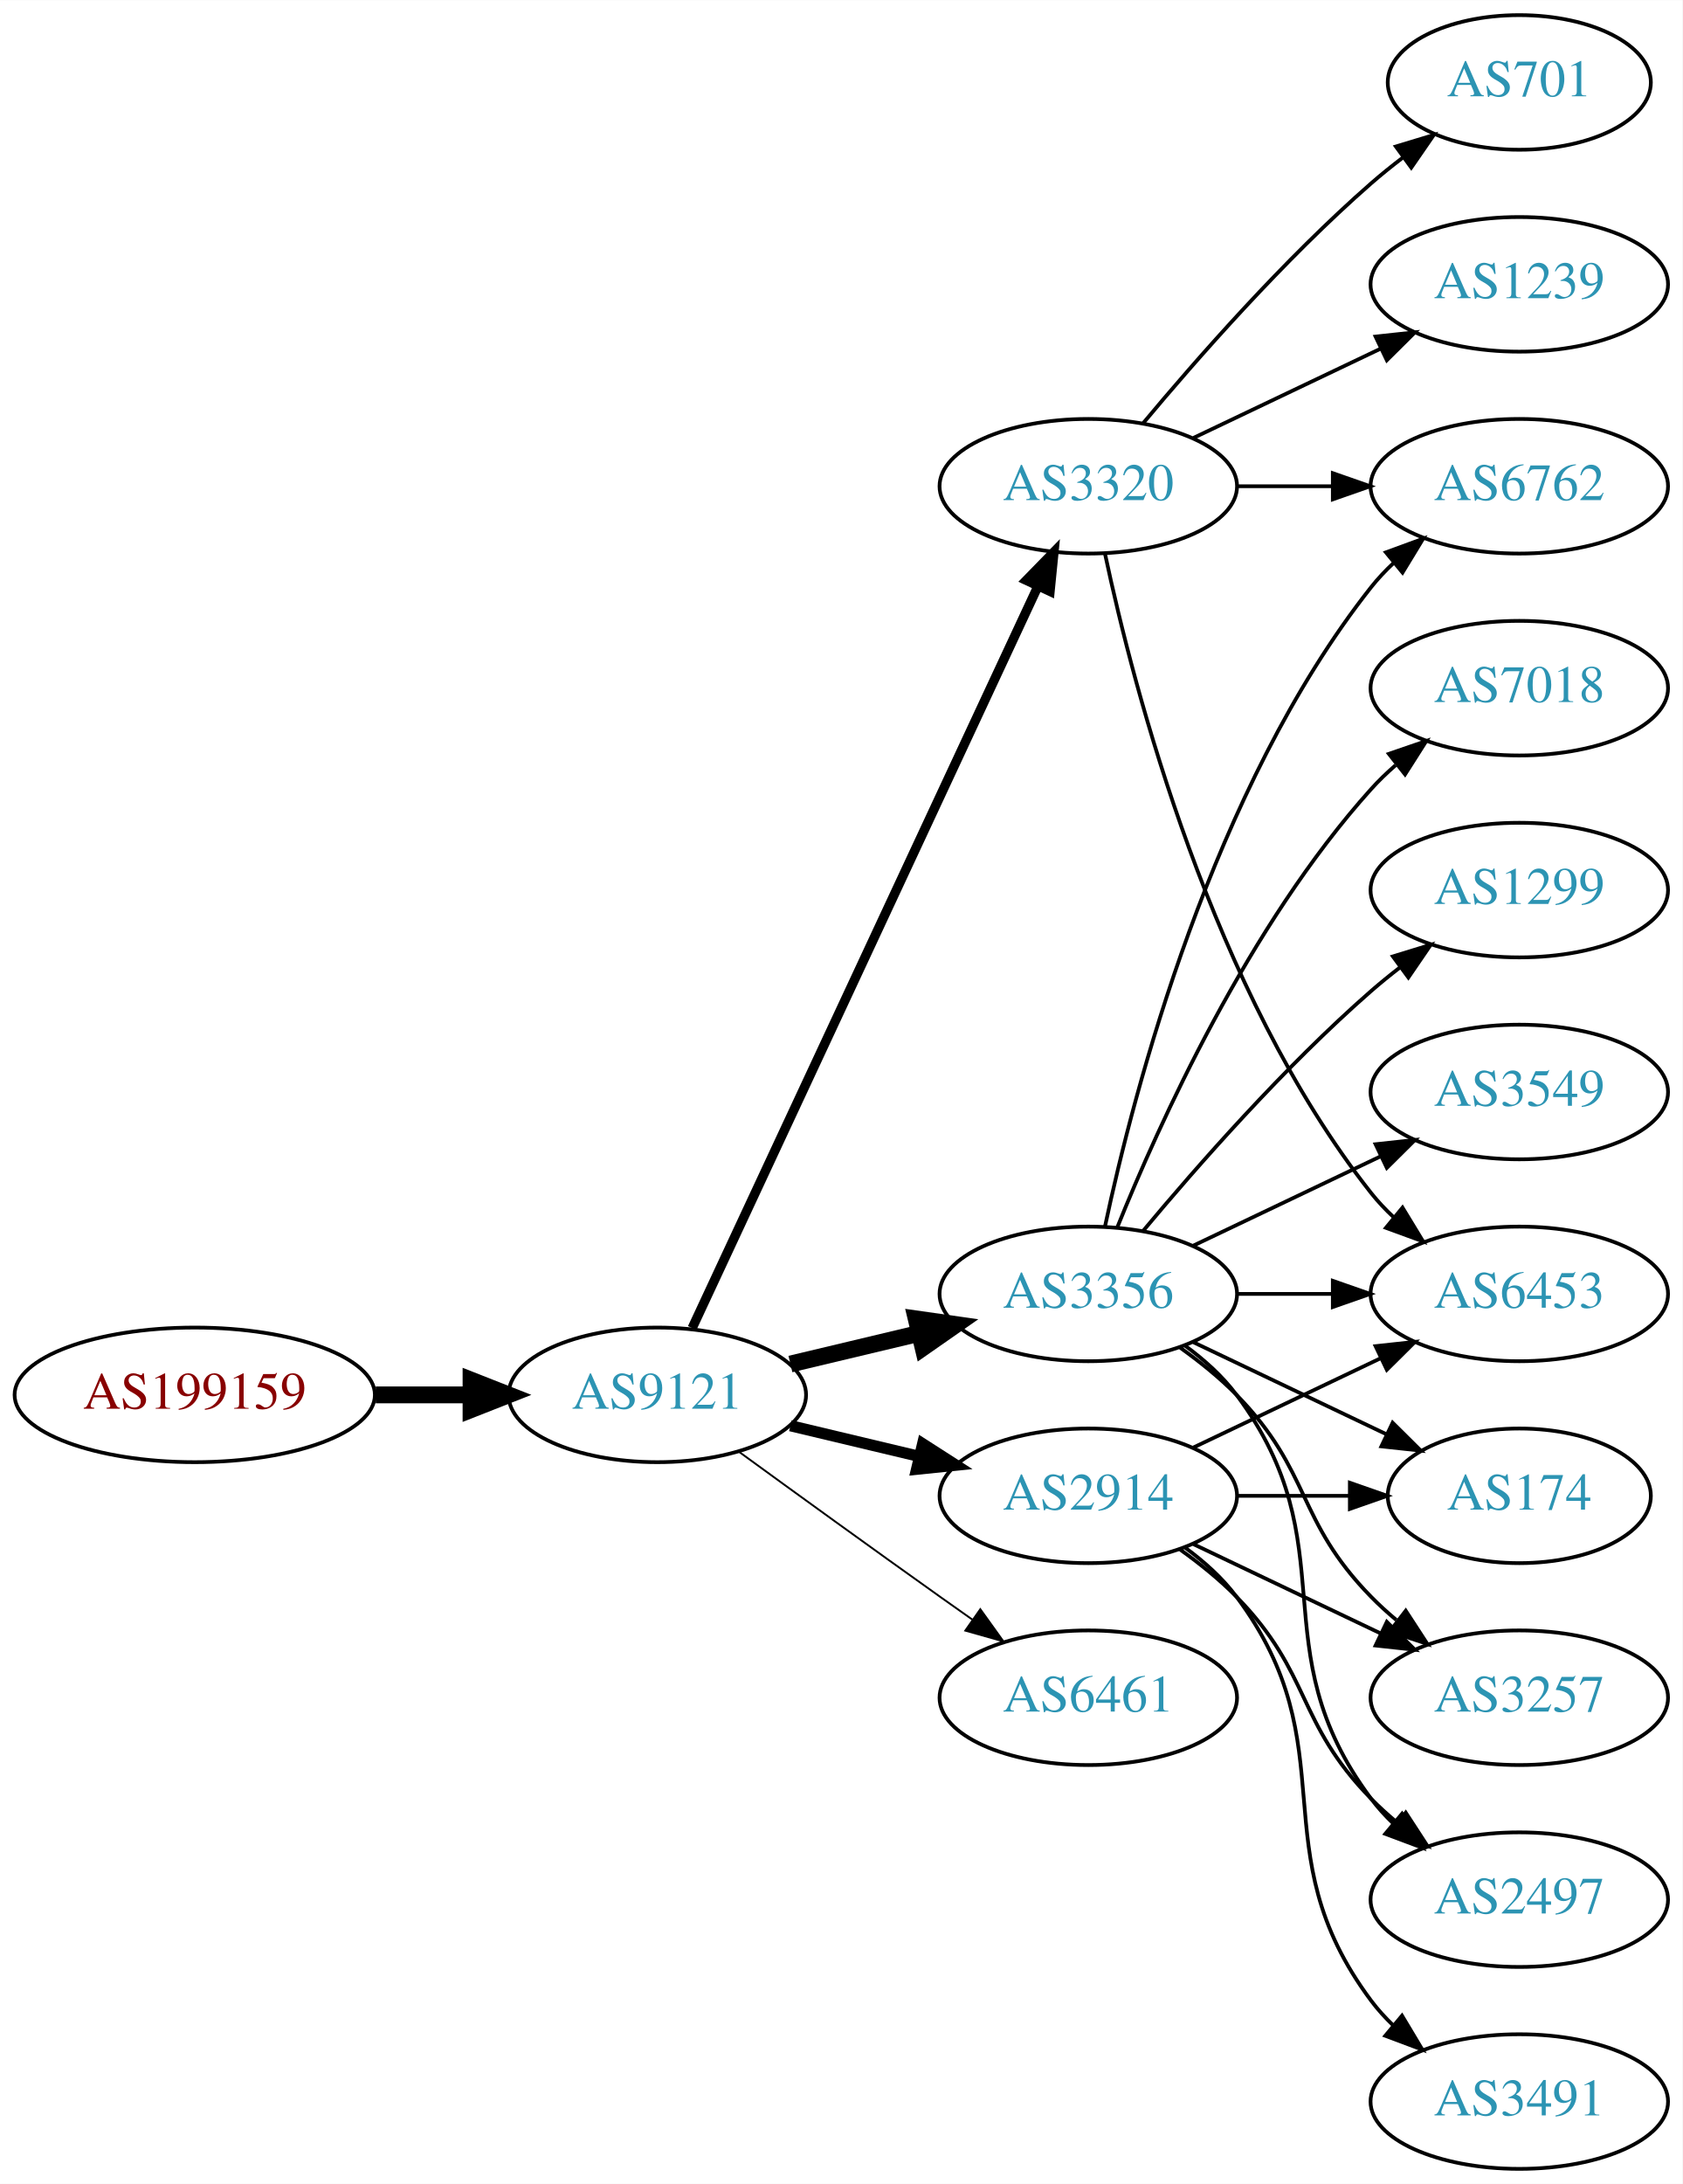
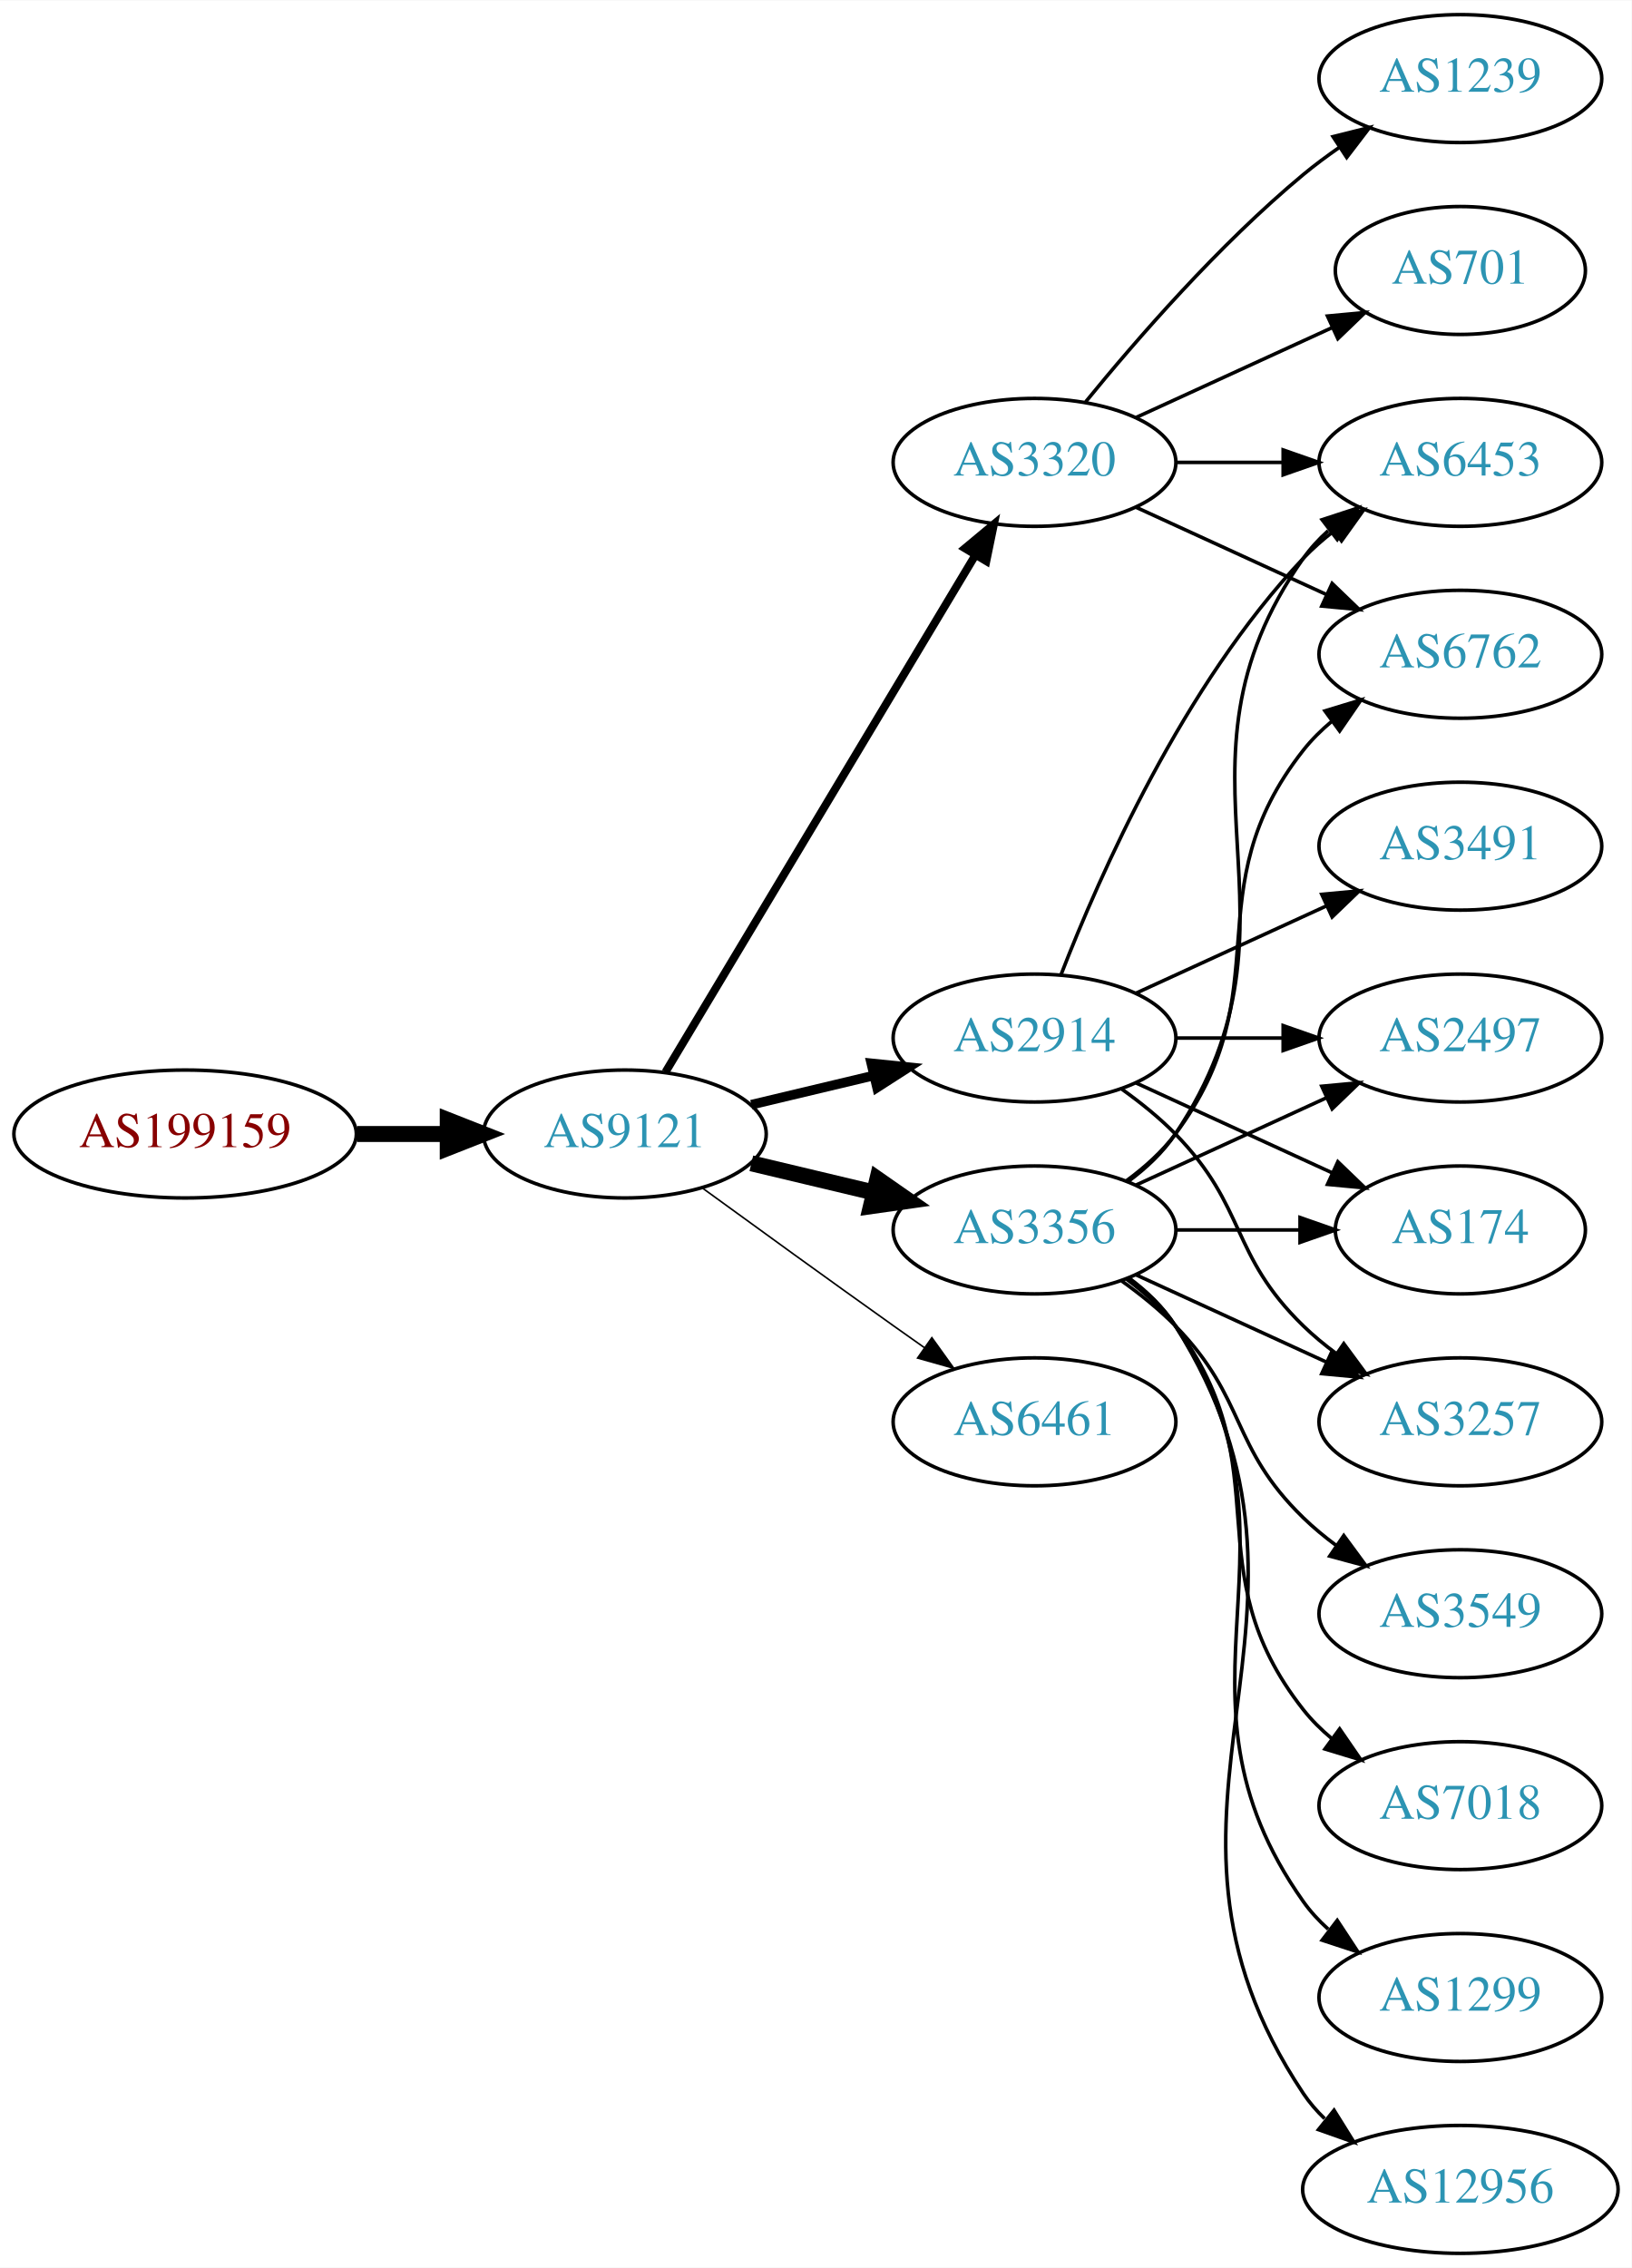
- <svg xmlns="http://www.w3.org/2000/svg" xmlns:xlink="http://www.w3.org/1999/xlink" width="450pt" height="584pt" viewBox="0.00 0.00 450.07 584.00">
-   <g id="graph0" class="graph" transform="scale(1 1) rotate(0) translate(4 580)">
-     <polygon fill="white" stroke="none" points="-4,4 -4,-580 446.07,-580 446.07,4 -4,4" />
+ <svg xmlns="http://www.w3.org/2000/svg" xmlns:xlink="http://www.w3.org/1999/xlink" width="459pt" height="638pt" viewBox="0.00 0.00 459.17 638.00">
+   <g id="graph0" class="graph" transform="scale(1 1) rotate(0) translate(4 634)">
+     <polygon fill="white" stroke="none" points="-4,4 -4,-634 455.17,-634 455.17,4 -4,4" />
    <g id="node1" class="node">
      <g id="a_node1">
        <a xlink:href="/asn/199159" xlink:title="AS199159 ~ powered by ANX [AT]">
-           <ellipse fill="#ffffff" stroke="black" cx="48.096" cy="-207" rx="48.192" ry="18" />
-           <text text-anchor="middle" x="48.096" y="-203.3" font-family="Times,serif" font-size="14.00" fill="#880000">AS199159</text>
+           <ellipse fill="#ffffff" stroke="black" cx="48.096" cy="-315" rx="48.192" ry="18" />
+           <text text-anchor="middle" x="48.096" y="-311.3" font-family="Times,serif" font-size="14.00" fill="#880000">AS199159</text>
        </a>
      </g>
    </g>
    <g id="node2" class="node">
      <g id="a_node2">
        <a xlink:href="/asn/9121" xlink:title="AS9121 ~ TTNet [TR]">
-           <ellipse fill="#ffffff" stroke="black" cx="171.838" cy="-207" rx="39.794" ry="18" />
-           <text text-anchor="middle" x="171.838" y="-203.3" font-family="Times,serif" font-size="14.00" fill="#2c94b3">AS9121</text>
+           <ellipse fill="#ffffff" stroke="black" cx="171.838" cy="-315" rx="39.794" ry="18" />
+           <text text-anchor="middle" x="171.838" y="-311.3" font-family="Times,serif" font-size="14.00" fill="#2c94b3">AS9121</text>
        </a>
      </g>
    </g>
    <g id="edge1" class="edge">
-       <path fill="none" stroke="black" stroke-width="4.5" d="M96.513,-207C104.867,-207 113.577,-207 121.969,-207" />
-       <polygon fill="black" stroke="black" stroke-width="4.5" points="122.004,-210.938 132.004,-207 122.004,-203.063 122.004,-210.938" />
+       <path fill="none" stroke="black" stroke-width="4.5" d="M96.513,-315C104.867,-315 113.577,-315 121.969,-315" />
+       <polygon fill="black" stroke="black" stroke-width="4.5" points="122.004,-318.938 132.004,-315 122.004,-311.063 122.004,-318.938" />
    </g>
    <g id="node3" class="node">
      <g id="a_node3">
        <a xlink:href="/asn/3356" xlink:title="AS3356 ~ Level 3 Parent, LLC [US]">
-           <ellipse fill="#ffffff" stroke="black" cx="287.131" cy="-234" rx="39.794" ry="18" />
-           <text text-anchor="middle" x="287.131" y="-230.3" font-family="Times,serif" font-size="14.00" fill="#2c94b3">AS3356</text>
+           <ellipse fill="#ffffff" stroke="black" cx="287.131" cy="-288" rx="39.794" ry="18" />
+           <text text-anchor="middle" x="287.131" y="-284.3" font-family="Times,serif" font-size="14.00" fill="#2c94b3">AS3356</text>
        </a>
      </g>
    </g>
    <g id="edge2" class="edge">
-       <path fill="none" stroke="black" stroke-width="4.5" d="M207.445,-215.248C218.316,-217.838 230.471,-220.735 241.913,-223.462" />
-       <polygon fill="black" stroke="black" stroke-width="4.5" points="241.095,-227.315 251.736,-225.803 242.921,-219.654 241.095,-227.315" />
+       <path fill="none" stroke="black" stroke-width="4.5" d="M207.445,-306.752C218.316,-304.162 230.471,-301.265 241.913,-298.538" />
+       <polygon fill="black" stroke="black" stroke-width="4.5" points="242.921,-302.346 251.736,-296.197 241.095,-294.685 242.921,-302.346" />
    </g>
    <g id="node4" class="node">
      <g id="a_node4">
        <a xlink:href="/asn/3320" xlink:title="AS3320 ~ DTAG [DE]">
-           <ellipse fill="#ffffff" stroke="black" cx="287.131" cy="-450" rx="39.794" ry="18" />
-           <text text-anchor="middle" x="287.131" y="-446.3" font-family="Times,serif" font-size="14.00" fill="#2c94b3">AS3320</text>
+           <ellipse fill="#ffffff" stroke="black" cx="287.131" cy="-504" rx="39.794" ry="18" />
+           <text text-anchor="middle" x="287.131" y="-500.3" font-family="Times,serif" font-size="14.00" fill="#2c94b3">AS3320</text>
        </a>
      </g>
    </g>
    <g id="edge3" class="edge">
-       <path fill="none" stroke="black" stroke-width="2.5" d="M181.169,-224.868C200.858,-267.101 250.358,-373.272 273.649,-423.227" />
-       <polygon fill="black" stroke="black" stroke-width="2.5" points="270.543,-424.849 277.941,-432.433 276.887,-421.891 270.543,-424.849" />
+       <path fill="none" stroke="black" stroke-width="2.25" d="M183.293,-332.442C203.274,-365.775 246.98,-438.686 270.465,-477.866" />
+       <polygon fill="black" stroke="black" stroke-width="2.25" points="267.558,-479.823 275.701,-486.6 273.561,-476.224 267.558,-479.823" />
    </g>
    <g id="node5" class="node">
      <g id="a_node5">
-         <a xlink:href="/asn/6461" xlink:title="AS6461 ~ Zayo Bandwidth [US]">
-           <ellipse fill="#ffffff" stroke="black" cx="287.131" cy="-126" rx="39.794" ry="18" />
-           <text text-anchor="middle" x="287.131" y="-122.3" font-family="Times,serif" font-size="14.00" fill="#2c94b3">AS6461</text>
+         <a xlink:href="/asn/2914" xlink:title="AS2914 ~ NTT America, Inc. [US]">
+           <ellipse fill="#ffffff" stroke="black" cx="287.131" cy="-342" rx="39.794" ry="18" />
+           <text text-anchor="middle" x="287.131" y="-338.3" font-family="Times,serif" font-size="14.00" fill="#2c94b3">AS2914</text>
        </a>
      </g>
    </g>
    <g id="edge4" class="edge">
-       <path fill="none" stroke="black" stroke-width="0.5" d="M193.686,-191.778C208.62,-180.909 229.234,-165.975 247.484,-153 250.305,-150.995 253.248,-148.915 256.196,-146.841" />
-       <polygon fill="black" stroke="black" stroke-width="0.5" points="258.242,-149.681 264.421,-141.074 254.223,-143.95 258.242,-149.681" />
+       <path fill="none" stroke="black" stroke-width="2.7" d="M207.445,-323.248C218.316,-325.838 230.471,-328.735 241.913,-331.462" />
+       <polygon fill="black" stroke="black" stroke-width="2.7" points="241.197,-334.889 251.736,-333.803 242.819,-328.08 241.197,-334.889" />
    </g>
    <g id="node6" class="node">
      <g id="a_node6">
-         <a xlink:href="/asn/2914" xlink:title="AS2914 ~ NTT America, Inc. [US]">
-           <ellipse fill="#ffffff" stroke="black" cx="287.131" cy="-180" rx="39.794" ry="18" />
-           <text text-anchor="middle" x="287.131" y="-176.3" font-family="Times,serif" font-size="14.00" fill="#2c94b3">AS2914</text>
+         <a xlink:href="/asn/6461" xlink:title="AS6461 ~ Zayo Bandwidth [US]">
+           <ellipse fill="#ffffff" stroke="black" cx="287.131" cy="-234" rx="39.794" ry="18" />
+           <text text-anchor="middle" x="287.131" y="-230.3" font-family="Times,serif" font-size="14.00" fill="#2c94b3">AS6461</text>
        </a>
      </g>
    </g>
    <g id="edge5" class="edge">
-       <path fill="none" stroke="black" stroke-width="3" d="M207.445,-198.752C218.316,-196.162 230.471,-193.265 241.913,-190.538" />
-       <polygon fill="black" stroke="black" stroke-width="3" points="242.819,-193.92 251.736,-188.197 241.197,-187.111 242.819,-193.92" />
+       <path fill="none" stroke="black" stroke-width="0.45" d="M193.686,-299.778C208.62,-288.909 229.234,-273.975 247.484,-261 250.305,-258.995 253.248,-256.915 256.196,-254.841" />
+       <polygon fill="black" stroke="black" stroke-width="0.45" points="258.242,-257.681 264.421,-249.074 254.223,-251.95 258.242,-257.681" />
    </g>
    <g id="node7" class="node">
      <g id="a_node7">
        <a xlink:href="/asn/6453" xlink:title="AS6453 ~ TATA COMMUNICATIONS (AMERICA) INC [US]">
-           <ellipse fill="#ffffff" stroke="black" cx="402.424" cy="-234" rx="39.794" ry="18" />
-           <text text-anchor="middle" x="402.424" y="-230.3" font-family="Times,serif" font-size="14.00" fill="#2c94b3">AS6453</text>
+           <ellipse fill="#ffffff" stroke="black" cx="406.973" cy="-504" rx="39.794" ry="18" />
+           <text text-anchor="middle" x="406.973" y="-500.3" font-family="Times,serif" font-size="14.00" fill="#2c94b3">AS6453</text>
        </a>
      </g>
    </g>
    <g id="edge6" class="edge">
-       <path fill="none" stroke="black" d="M326.803,-234C335.006,-234 343.77,-234 352.302,-234" />
-       <polygon fill="black" stroke="black" points="352.541,-237.5 362.541,-234 352.541,-230.5 352.541,-237.5" />
+       <path fill="none" stroke="black" d="M313.45,-301.607C318.506,-305.351 323.318,-309.831 326.777,-315 367.802,-376.294 320.198,-416.775 362.777,-477 364.769,-479.816 367.156,-482.401 369.772,-484.76" />
+       <polygon fill="black" stroke="black" points="368.071,-487.865 378.14,-491.162 372.324,-482.306 368.071,-487.865" />
    </g>
    <g id="node8" class="node">
      <g id="a_node8">
-         <a xlink:href="/asn/174" xlink:title="AS174 ~ Cogent Communications [US]">
-           <ellipse fill="#ffffff" stroke="black" cx="402.424" cy="-180" rx="35.194" ry="18" />
-           <text text-anchor="middle" x="402.424" y="-176.3" font-family="Times,serif" font-size="14.00" fill="#2c94b3">AS174</text>
+         <a xlink:href="/asn/6762" xlink:title="AS6762 ~ TELECOM ITALIA SPARKLE S.p.A. [IT]">
+           <ellipse fill="#ffffff" stroke="black" cx="406.973" cy="-450" rx="39.794" ry="18" />
+           <text text-anchor="middle" x="406.973" y="-446.3" font-family="Times,serif" font-size="14.00" fill="#2c94b3">AS6762</text>
        </a>
      </g>
    </g>
    <g id="edge7" class="edge">
-       <path fill="none" stroke="black" d="M315.267,-221.066C330.699,-213.71 350.185,-204.423 366.72,-196.541" />
-       <polygon fill="black" stroke="black" points="368.54,-199.551 376.062,-192.089 365.529,-193.232 368.54,-199.551" />
+       <path fill="none" stroke="black" d="M313.062,-301.882C318.138,-305.611 323.056,-310.016 326.777,-315 357.049,-355.542 331.479,-383.246 362.777,-423 365.102,-425.953 367.846,-428.67 370.805,-431.147" />
+       <polygon fill="black" stroke="black" points="368.865,-434.064 379.002,-437.145 372.998,-428.415 368.865,-434.064" />
    </g>
    <g id="node9" class="node">
      <g id="a_node9">
-         <a xlink:href="/asn/3257" xlink:title="AS3257 ~ GTT [DE]">
-           <ellipse fill="#ffffff" stroke="black" cx="402.424" cy="-126" rx="39.794" ry="18" />
-           <text text-anchor="middle" x="402.424" y="-122.3" font-family="Times,serif" font-size="14.00" fill="#2c94b3">AS3257</text>
+         <a xlink:href="/asn/3549" xlink:title="AS3549 ~ Level 3 Parent, LLC [US]">
+           <ellipse fill="#ffffff" stroke="black" cx="406.973" cy="-180" rx="39.794" ry="18" />
+           <text text-anchor="middle" x="406.973" y="-176.3" font-family="Times,serif" font-size="14.00" fill="#2c94b3">AS3549</text>
        </a>
      </g>
    </g>
    <g id="edge8" class="edge">
-       <path fill="none" stroke="black" d="M311.725,-219.611C316.981,-215.852 322.313,-211.563 326.777,-207 346.95,-186.383 342.605,-173.617 362.777,-153 364.87,-150.861 367.154,-148.782 369.53,-146.79" />
-       <polygon fill="black" stroke="black" points="372.049,-149.268 377.83,-140.389 367.774,-143.725 372.049,-149.268" />
+       <path fill="none" stroke="black" d="M311.725,-273.611C316.981,-269.852 322.313,-265.563 326.777,-261 346.95,-240.383 342.084,-227.094 362.777,-207 365.623,-204.237 368.796,-201.614 372.096,-199.166" />
+       <polygon fill="black" stroke="black" points="374.162,-201.994 380.444,-193.462 370.213,-196.214 374.162,-201.994" />
    </g>
    <g id="node10" class="node">
      <g id="a_node10">
-         <a xlink:href="/asn/1299" xlink:title="AS1299 ~ Telia Carrier [EU]">
-           <ellipse fill="#ffffff" stroke="black" cx="402.424" cy="-342" rx="39.794" ry="18" />
-           <text text-anchor="middle" x="402.424" y="-338.3" font-family="Times,serif" font-size="14.00" fill="#2c94b3">AS1299</text>
+         <a xlink:href="/asn/7018" xlink:title="AS7018 ~ AT&amp;T Services, Inc. [US]">
+           <ellipse fill="#ffffff" stroke="black" cx="406.973" cy="-126" rx="39.794" ry="18" />
+           <text text-anchor="middle" x="406.973" y="-122.3" font-family="Times,serif" font-size="14.00" fill="#2c94b3">AS7018</text>
        </a>
      </g>
    </g>
    <g id="edge9" class="edge">
-       <path fill="none" stroke="black" d="M301.761,-250.817C316.044,-267.929 339.59,-294.745 362.777,-315 365.243,-317.154 367.882,-319.294 370.579,-321.372" />
-       <polygon fill="black" stroke="black" points="368.604,-324.264 378.733,-327.37 372.752,-318.625 368.604,-324.264" />
+       <path fill="none" stroke="black" d="M313.062,-274.118C318.138,-270.389 323.056,-265.984 326.777,-261 357.049,-220.458 331.479,-192.754 362.777,-153 365.102,-150.047 367.846,-147.33 370.805,-144.853" />
+       <polygon fill="black" stroke="black" points="372.998,-147.585 379.002,-138.855 368.865,-141.936 372.998,-147.585" />
    </g>
    <g id="node11" class="node">
      <g id="a_node11">
-         <a xlink:href="/asn/3549" xlink:title="AS3549 ~ Level 3 Parent, LLC [US]">
-           <ellipse fill="#ffffff" stroke="black" cx="402.424" cy="-288" rx="39.794" ry="18" />
-           <text text-anchor="middle" x="402.424" y="-284.3" font-family="Times,serif" font-size="14.00" fill="#2c94b3">AS3549</text>
+         <a xlink:href="/asn/2497" xlink:title="AS2497 ~ Internet Initiative Japan Inc. [JP]">
+           <ellipse fill="#ffffff" stroke="black" cx="406.973" cy="-342" rx="39.794" ry="18" />
+           <text text-anchor="middle" x="406.973" y="-338.3" font-family="Times,serif" font-size="14.00" fill="#2c94b3">AS2497</text>
        </a>
      </g>
    </g>
    <g id="edge10" class="edge">
-       <path fill="none" stroke="black" d="M315.267,-246.934C330.261,-254.081 349.082,-263.052 365.306,-270.785" />
-       <polygon fill="black" stroke="black" points="363.976,-274.028 374.509,-275.171 366.988,-267.709 363.976,-274.028" />
+       <path fill="none" stroke="black" d="M315.76,-300.661C331.717,-307.973 351.987,-317.261 369.27,-325.181" />
+       <polygon fill="black" stroke="black" points="367.969,-328.435 378.518,-329.419 370.885,-322.071 367.969,-328.435" />
    </g>
    <g id="node12" class="node">
      <g id="a_node12">
-         <a xlink:href="/asn/6762" xlink:title="AS6762 ~ TELECOM ITALIA SPARKLE S.p.A. [IT]">
-           <ellipse fill="#ffffff" stroke="black" cx="402.424" cy="-450" rx="39.794" ry="18" />
-           <text text-anchor="middle" x="402.424" y="-446.3" font-family="Times,serif" font-size="14.00" fill="#2c94b3">AS6762</text>
+         <a xlink:href="/asn/1299" xlink:title="AS1299 ~ Telia Carrier [EU]">
+           <ellipse fill="#ffffff" stroke="black" cx="406.973" cy="-72" rx="39.794" ry="18" />
+           <text text-anchor="middle" x="406.973" y="-68.3" font-family="Times,serif" font-size="14.00" fill="#2c94b3">AS1299</text>
        </a>
      </g>
    </g>
    <g id="edge11" class="edge">
-       <path fill="none" stroke="black" d="M291.621,-252.16C299.252,-288.03 320.244,-369.155 362.777,-423 364.585,-425.288 366.638,-427.462 368.832,-429.51" />
-       <polygon fill="black" stroke="black" points="366.743,-432.323 376.692,-435.966 371.186,-426.914 366.743,-432.323" />
+       <path fill="none" stroke="black" d="M313.45,-274.393C318.506,-270.649 323.318,-266.169 326.777,-261 367.802,-199.706 320.198,-159.225 362.777,-99 364.769,-96.184 367.156,-93.599 369.772,-91.24" />
+       <polygon fill="black" stroke="black" points="372.324,-93.694 378.14,-84.838 368.071,-88.135 372.324,-93.694" />
    </g>
    <g id="node13" class="node">
      <g id="a_node13">
-         <a xlink:href="/asn/2497" xlink:title="AS2497 ~ Internet Initiative Japan Inc. [JP]">
-           <ellipse fill="#ffffff" stroke="black" cx="402.424" cy="-72" rx="39.794" ry="18" />
-           <text text-anchor="middle" x="402.424" y="-68.3" font-family="Times,serif" font-size="14.00" fill="#2c94b3">AS2497</text>
+         <a xlink:href="/asn/174" xlink:title="AS174 ~ Cogent Communications [US]">
+           <ellipse fill="#ffffff" stroke="black" cx="406.973" cy="-288" rx="35.194" ry="18" />
+           <text text-anchor="middle" x="406.973" y="-284.3" font-family="Times,serif" font-size="14.00" fill="#2c94b3">AS174</text>
        </a>
      </g>
    </g>
    <g id="edge12" class="edge">
-       <path fill="none" stroke="black" d="M313.062,-220.118C318.138,-216.389 323.056,-211.984 326.777,-207 357.049,-166.458 332.506,-139.542 362.777,-99 364.522,-96.664 366.529,-94.455 368.693,-92.383" />
-       <polygon fill="black" stroke="black" points="371.052,-94.973 376.493,-85.882 366.57,-89.595 371.052,-94.973" />
+       <path fill="none" stroke="black" d="M327.044,-288C338.13,-288 350.29,-288 361.672,-288" />
+       <polygon fill="black" stroke="black" points="361.854,-291.5 371.854,-288 361.854,-284.5 361.854,-291.5" />
    </g>
    <g id="node14" class="node">
      <g id="a_node14">
-         <a xlink:href="/asn/7018" xlink:title="AS7018 ~ AT&amp;T Services, Inc. [US]">
-           <ellipse fill="#ffffff" stroke="black" cx="402.424" cy="-396" rx="39.794" ry="18" />
-           <text text-anchor="middle" x="402.424" y="-392.3" font-family="Times,serif" font-size="14.00" fill="#2c94b3">AS7018</text>
+         <a xlink:href="/asn/3257" xlink:title="AS3257 ~ GTT [DE]">
+           <ellipse fill="#ffffff" stroke="black" cx="406.973" cy="-234" rx="39.794" ry="18" />
+           <text text-anchor="middle" x="406.973" y="-230.3" font-family="Times,serif" font-size="14.00" fill="#2c94b3">AS3257</text>
        </a>
      </g>
    </g>
    <g id="edge13" class="edge">
-       <path fill="none" stroke="black" d="M294.879,-251.787C305.93,-279.243 329.983,-332.578 362.777,-369 364.78,-371.224 366.999,-373.363 369.331,-375.397" />
-       <polygon fill="black" stroke="black" points="367.529,-378.433 377.55,-381.873 371.862,-372.935 367.529,-378.433" />
-     </g>
-     <g id="edge15" class="edge">
-       <path fill="none" stroke="black" d="M291.621,-431.84C299.252,-395.97 320.244,-314.845 362.777,-261 364.585,-258.712 366.638,-256.538 368.832,-254.49" />
-       <polygon fill="black" stroke="black" points="371.186,-257.086 376.692,-248.034 366.743,-251.677 371.186,-257.086" />
-     </g>
-     <g id="edge17" class="edge">
-       <path fill="none" stroke="black" d="M326.803,-450C335.006,-450 343.77,-450 352.302,-450" />
-       <polygon fill="black" stroke="black" points="352.541,-453.5 362.541,-450 352.541,-446.5 352.541,-453.5" />
+       <path fill="none" stroke="black" d="M315.76,-275.339C331.717,-268.027 351.987,-258.739 369.27,-250.819" />
+       <polygon fill="black" stroke="black" points="370.885,-253.929 378.518,-246.581 367.969,-247.565 370.885,-253.929" />
    </g>
    <g id="node15" class="node">
      <g id="a_node15">
-         <a xlink:href="/asn/1239" xlink:title="AS1239 ~ Sprint [US]">
-           <ellipse fill="#ffffff" stroke="black" cx="402.424" cy="-504" rx="39.794" ry="18" />
-           <text text-anchor="middle" x="402.424" y="-500.3" font-family="Times,serif" font-size="14.00" fill="#2c94b3">AS1239</text>
+         <a xlink:href="/asn/12956" xlink:title="AS12956 ~ TELXIUS [ES]">
+           <ellipse fill="#ffffff" stroke="black" cx="406.973" cy="-18" rx="44.393" ry="18" />
+           <text text-anchor="middle" x="406.973" y="-14.3" font-family="Times,serif" font-size="14.00" fill="#2c94b3">AS12956</text>
        </a>
      </g>
    </g>
    <g id="edge14" class="edge">
-       <path fill="none" stroke="black" d="M315.267,-462.934C330.261,-470.081 349.082,-479.052 365.306,-486.785" />
-       <polygon fill="black" stroke="black" points="363.976,-490.028 374.509,-491.171 366.988,-483.709 363.976,-490.028" />
+       <path fill="none" stroke="black" d="M313.657,-274.528C318.702,-270.777 323.457,-266.26 326.777,-261 378.727,-178.7 308.739,-125.944 362.777,-45 364.481,-42.449 366.515,-40.093 368.761,-37.927" />
+       <polygon fill="black" stroke="black" points="371.426,-40.275 377.029,-31.283 367.041,-34.819 371.426,-40.275" />
+     </g>
+     <g id="edge17" class="edge">
+       <path fill="none" stroke="black" d="M327.044,-504C336.597,-504 346.947,-504 356.909,-504" />
+       <polygon fill="black" stroke="black" points="357.102,-507.5 367.102,-504 357.102,-500.5 357.102,-507.5" />
+     </g>
+     <g id="edge15" class="edge">
+       <path fill="none" stroke="black" d="M315.76,-491.339C331.717,-484.027 351.987,-474.739 369.27,-466.819" />
+       <polygon fill="black" stroke="black" points="370.885,-469.929 378.518,-462.581 367.969,-463.565 370.885,-469.929" />
    </g>
    <g id="node16" class="node">
      <g id="a_node16">
-         <a xlink:href="/asn/701" xlink:title="AS701 ~ UUNET [US]">
-           <ellipse fill="#ffffff" stroke="black" cx="402.424" cy="-558" rx="35.194" ry="18" />
-           <text text-anchor="middle" x="402.424" y="-554.3" font-family="Times,serif" font-size="14.00" fill="#2c94b3">AS701</text>
+         <a xlink:href="/asn/1239" xlink:title="AS1239 ~ Sprint [US]">
+           <ellipse fill="#ffffff" stroke="black" cx="406.973" cy="-612" rx="39.794" ry="18" />
+           <text text-anchor="middle" x="406.973" y="-608.3" font-family="Times,serif" font-size="14.00" fill="#2c94b3">AS1239</text>
        </a>
      </g>
    </g>
    <g id="edge16" class="edge">
-       <path fill="none" stroke="black" d="M301.761,-466.817C316.044,-483.929 339.59,-510.745 362.777,-531 365.447,-533.332 368.32,-535.648 371.25,-537.886" />
-       <polygon fill="black" stroke="black" points="369.401,-540.87 379.542,-543.939 373.528,-535.216 369.401,-540.87" />
-     </g>
-     <g id="edge21" class="edge">
-       <path fill="none" stroke="black" d="M315.267,-192.934C330.261,-200.081 349.082,-209.052 365.306,-216.785" />
-       <polygon fill="black" stroke="black" points="363.976,-220.028 374.509,-221.171 366.988,-213.709 363.976,-220.028" />
-     </g>
-     <g id="edge20" class="edge">
-       <path fill="none" stroke="black" d="M326.803,-180C336.508,-180 346.999,-180 356.962,-180" />
-       <polygon fill="black" stroke="black" points="357.098,-183.5 367.098,-180 357.098,-176.5 357.098,-183.5" />
-     </g>
-     <g id="edge18" class="edge">
-       <path fill="none" stroke="black" d="M315.267,-167.066C330.261,-159.919 349.082,-150.948 365.306,-143.215" />
-       <polygon fill="black" stroke="black" points="366.988,-146.291 374.509,-138.829 363.976,-139.972 366.988,-146.291" />
-     </g>
-     <g id="edge22" class="edge">
-       <path fill="none" stroke="black" d="M311.725,-165.611C316.981,-161.852 322.313,-157.563 326.777,-153 346.95,-132.383 342.605,-119.617 362.777,-99 364.87,-96.861 367.154,-94.782 369.53,-92.79" />
-       <polygon fill="black" stroke="black" points="372.049,-95.268 377.83,-86.389 367.774,-89.725 372.049,-95.268" />
+       <path fill="none" stroke="black" d="M301.55,-521.065C315.665,-538.375 339.079,-565.345 362.777,-585 365.994,-587.668 369.494,-590.27 373.065,-592.741" />
+       <polygon fill="black" stroke="black" points="371.143,-595.666 381.421,-598.236 374.988,-589.817 371.143,-595.666" />
    </g>
    <g id="node17" class="node">
      <g id="a_node17">
+         <a xlink:href="/asn/701" xlink:title="AS701 ~ UUNET [US]">
+           <ellipse fill="#ffffff" stroke="black" cx="406.973" cy="-558" rx="35.194" ry="18" />
+           <text text-anchor="middle" x="406.973" y="-554.3" font-family="Times,serif" font-size="14.00" fill="#2c94b3">AS701</text>
+         </a>
+       </g>
+     </g>
+     <g id="edge18" class="edge">
+       <path fill="none" stroke="black" d="M315.76,-516.661C332.176,-524.183 353.158,-533.798 370.754,-541.861" />
+       <polygon fill="black" stroke="black" points="369.583,-545.174 380.132,-546.158 372.499,-538.811 369.583,-545.174" />
+     </g>
+     <g id="edge22" class="edge">
+       <path fill="none" stroke="black" d="M294.654,-359.994C305.404,-387.728 329.062,-441.429 362.777,-477 365.363,-479.728 368.281,-482.294 371.349,-484.677" />
+       <polygon fill="black" stroke="black" points="369.503,-487.658 379.697,-490.543 373.527,-481.93 369.503,-487.658" />
+     </g>
+     <g id="edge21" class="edge">
+       <path fill="none" stroke="black" d="M327.044,-342C336.597,-342 346.947,-342 356.909,-342" />
+       <polygon fill="black" stroke="black" points="357.102,-345.5 367.102,-342 357.102,-338.5 357.102,-345.5" />
+     </g>
+     <g id="edge23" class="edge">
+       <path fill="none" stroke="black" d="M315.76,-329.339C332.176,-321.817 353.158,-312.202 370.754,-304.139" />
+       <polygon fill="black" stroke="black" points="372.499,-307.189 380.132,-299.842 369.583,-300.826 372.499,-307.189" />
+     </g>
+     <g id="edge20" class="edge">
+       <path fill="none" stroke="black" d="M311.725,-327.611C316.981,-323.852 322.313,-319.563 326.777,-315 346.95,-294.383 342.084,-281.094 362.777,-261 365.623,-258.237 368.796,-255.614 372.096,-253.166" />
+       <polygon fill="black" stroke="black" points="374.162,-255.994 380.444,-247.462 370.213,-250.214 374.162,-255.994" />
+     </g>
+     <g id="node18" class="node">
+       <g id="a_node18">
        <a xlink:href="/asn/3491" xlink:title="AS3491 ~ PCCW Global, Inc. [US]">
-           <ellipse fill="#ffffff" stroke="black" cx="402.424" cy="-18" rx="39.794" ry="18" />
-           <text text-anchor="middle" x="402.424" y="-14.3" font-family="Times,serif" font-size="14.00" fill="#2c94b3">AS3491</text>
+           <ellipse fill="#ffffff" stroke="black" cx="406.973" cy="-396" rx="39.794" ry="18" />
+           <text text-anchor="middle" x="406.973" y="-392.3" font-family="Times,serif" font-size="14.00" fill="#2c94b3">AS3491</text>
        </a>
      </g>
    </g>
    <g id="edge19" class="edge">
-       <path fill="none" stroke="black" d="M313.062,-166.118C318.138,-162.389 323.056,-157.984 326.777,-153 357.049,-112.458 332.506,-85.542 362.777,-45 364.522,-42.664 366.529,-40.455 368.693,-38.383" />
-       <polygon fill="black" stroke="black" points="371.052,-40.973 376.493,-31.882 366.57,-35.595 371.052,-40.973" />
+       <path fill="none" stroke="black" d="M315.76,-354.661C331.717,-361.973 351.987,-371.261 369.27,-379.181" />
+       <polygon fill="black" stroke="black" points="367.969,-382.435 378.518,-383.419 370.885,-376.071 367.969,-382.435" />
    </g>
  </g>
</svg>
